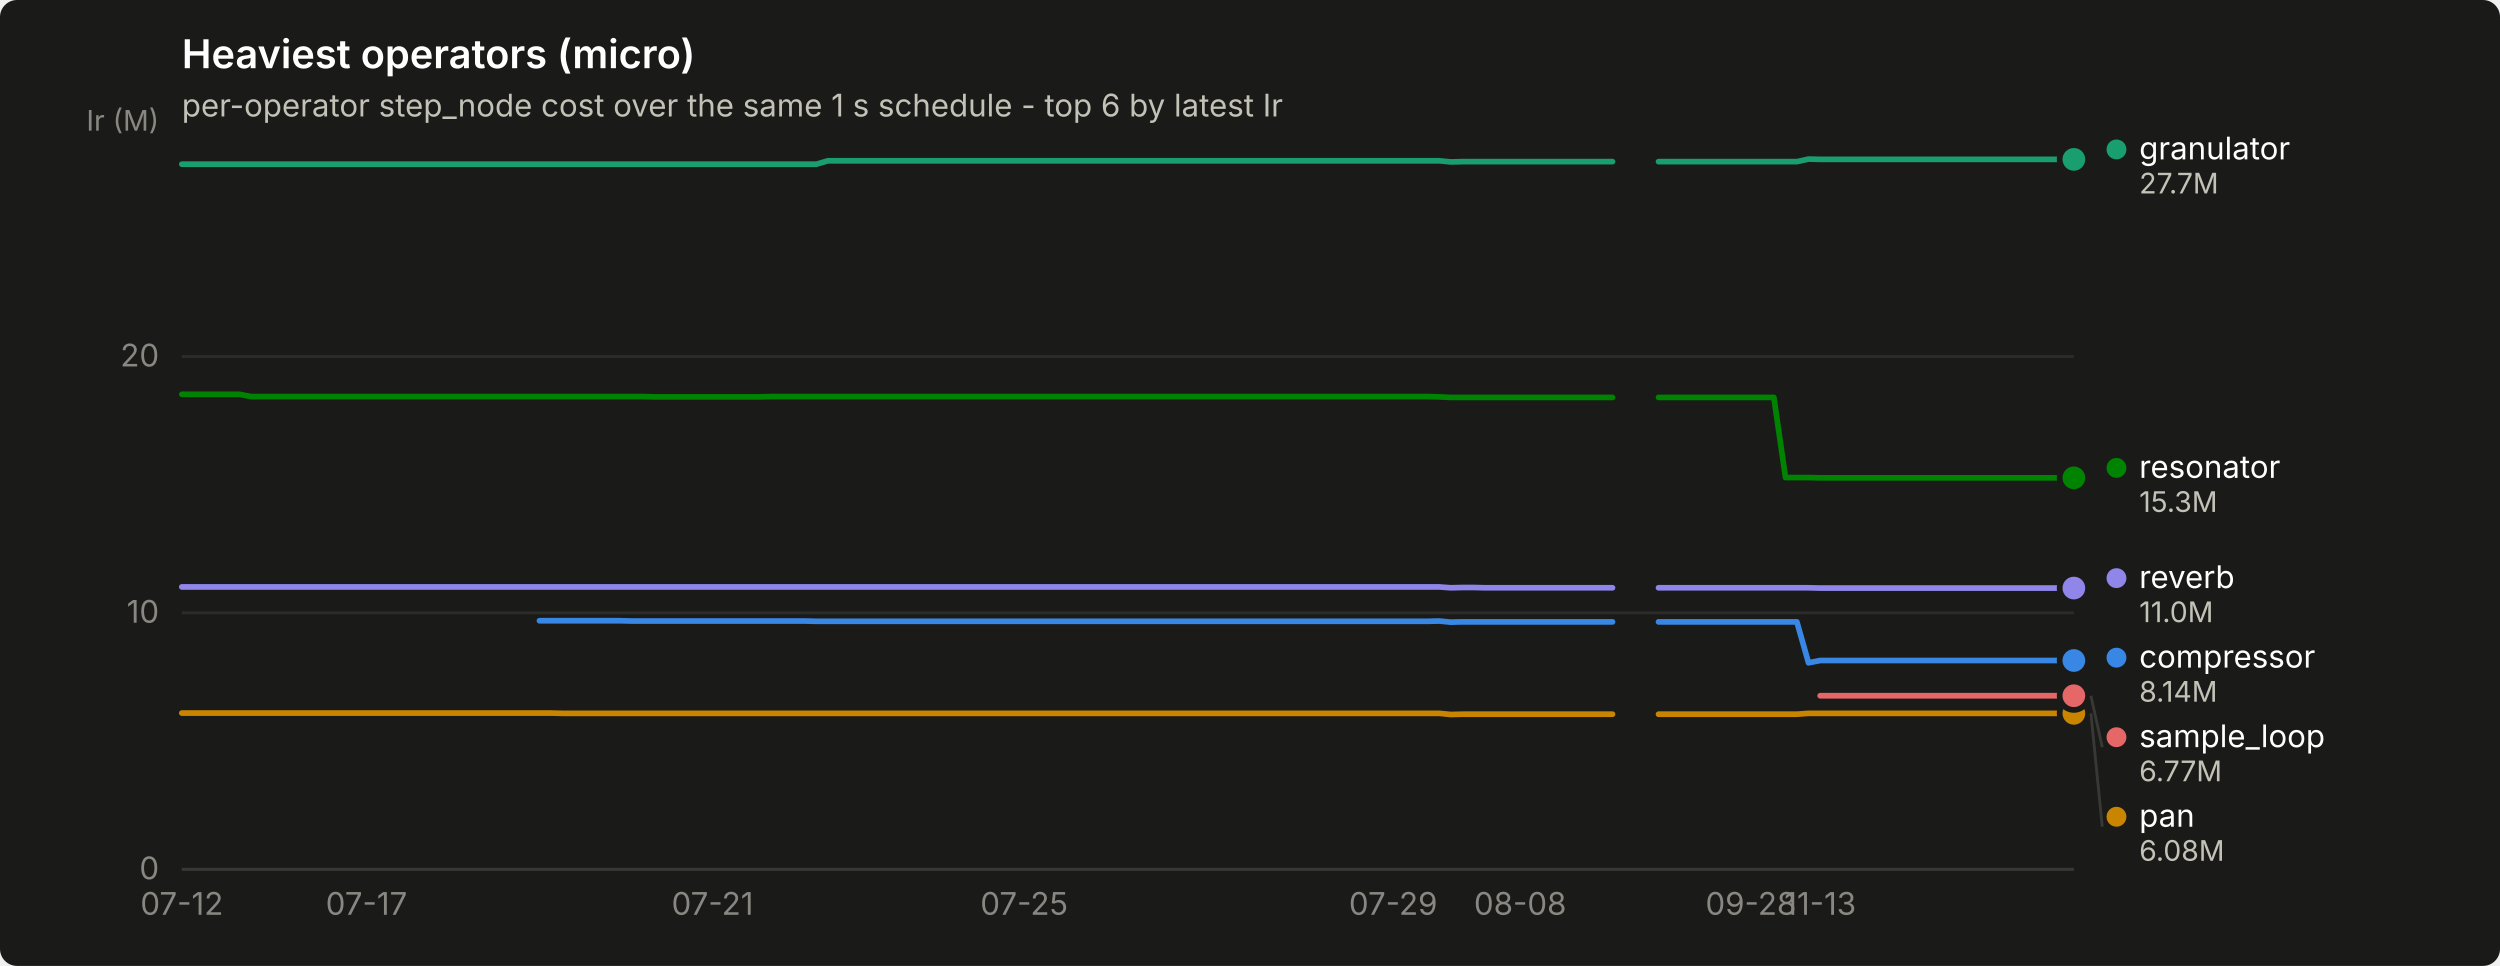
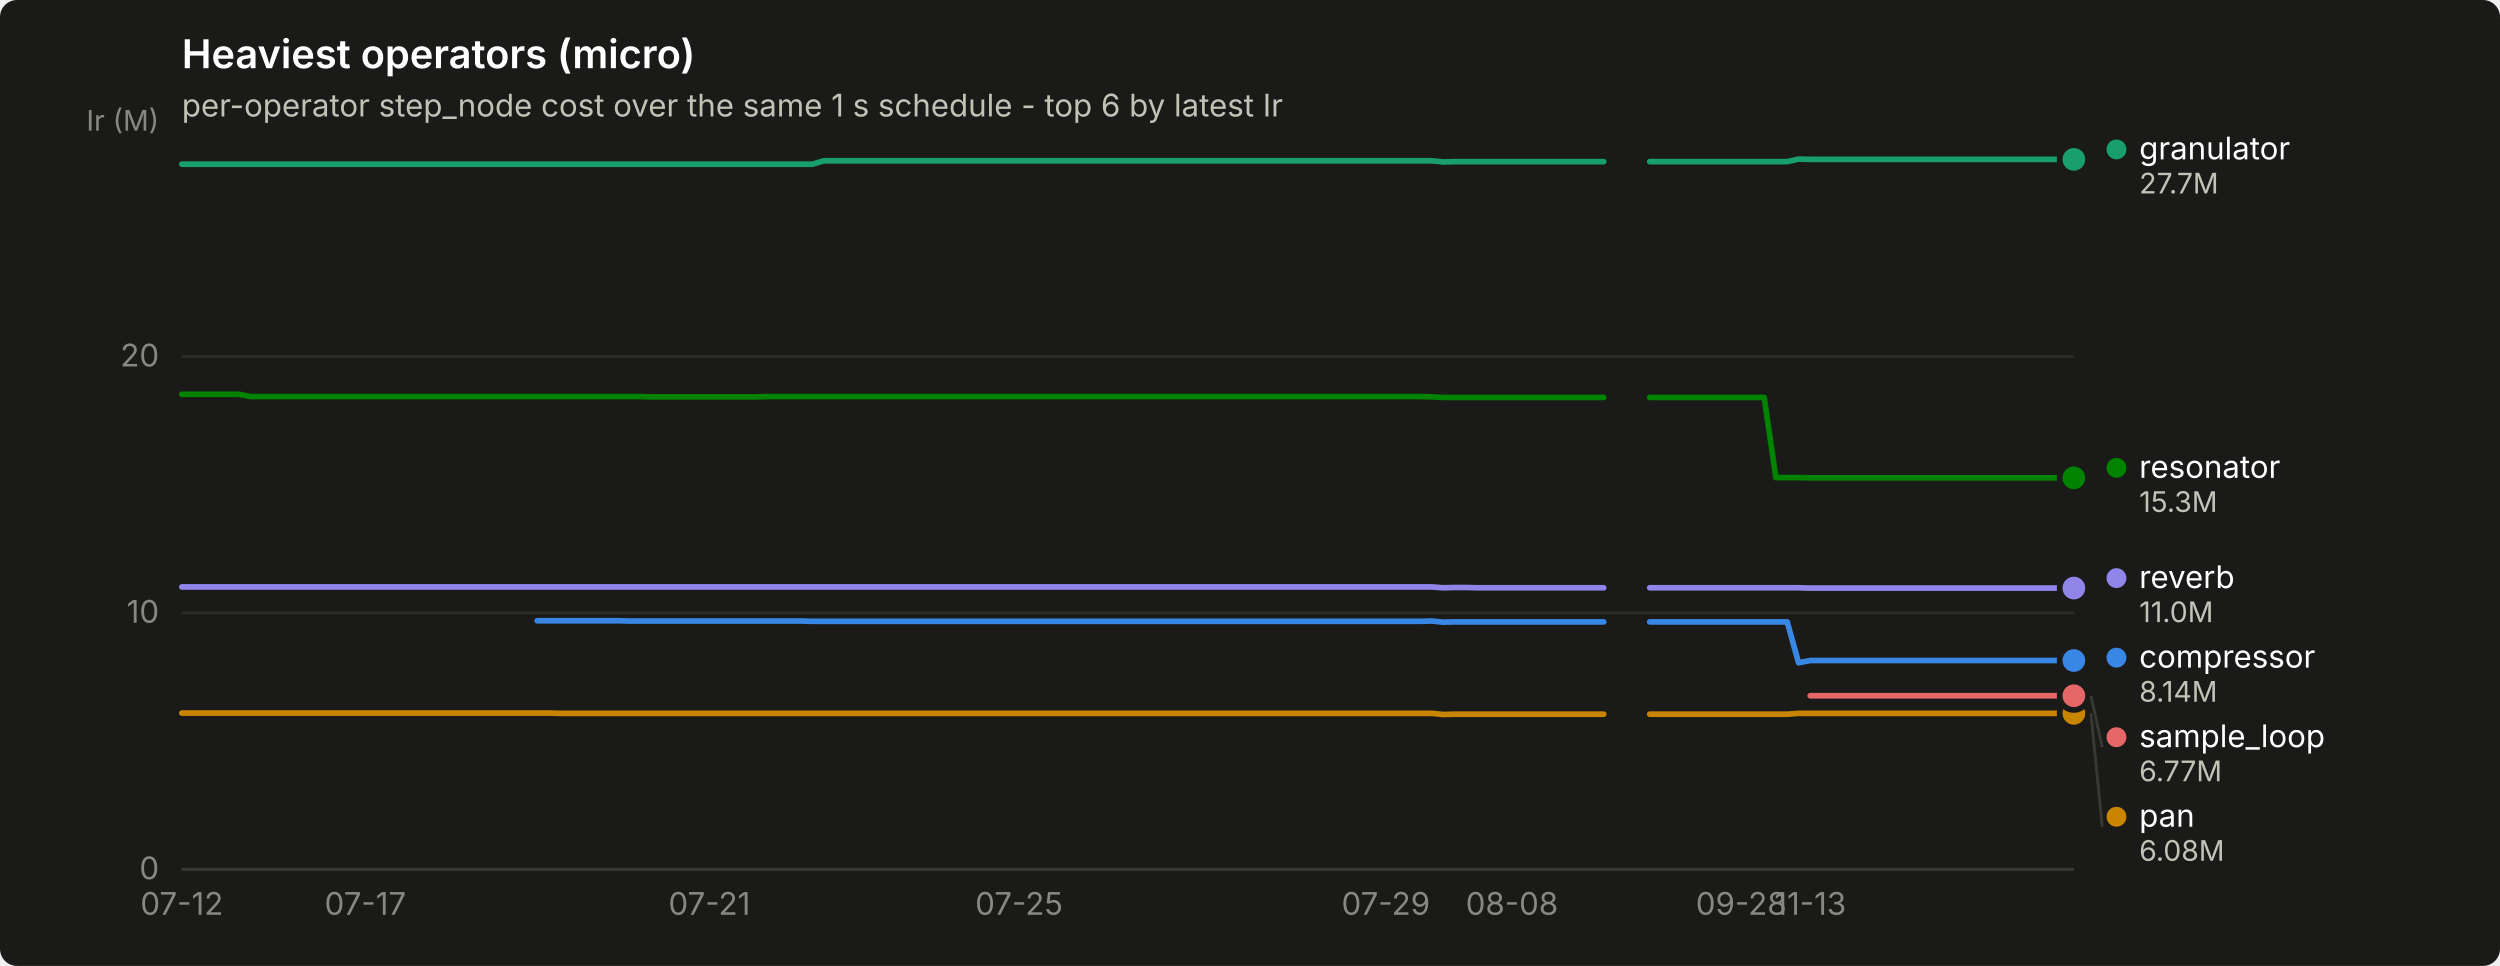
<svg xmlns="http://www.w3.org/2000/svg" width="880" height="340" viewBox="0 0 880 340" role="img" aria-label="Heaviest operators (micro)">
  <rect width="880" height="340" rx="6" fill="#1a1a19" />
  <text x="64" y="24" font-family="system-ui, -apple-system, &quot;Segoe UI&quot;, sans-serif" font-size="14" font-weight="600" fill="#ffffff">Heaviest operators (micro)</text>
  <text x="64" y="41" font-family="system-ui, -apple-system, &quot;Segoe UI&quot;, sans-serif" font-size="11" fill="#c3c2b7">per-operator step_node cost over the same 1 s schedule - top 6 by latest Ir</text>
  <line x1="64" y1="306.0" x2="730" y2="306.0" stroke="#2c2c2a" stroke-width="1" />
  <text x="56" y="309.5" text-anchor="end" font-family="system-ui, -apple-system, &quot;Segoe UI&quot;, sans-serif" font-size="11" style="font-variant-numeric: tabular-nums" fill="#898781">0</text>
  <line x1="64" y1="215.7" x2="730" y2="215.7" stroke="#2c2c2a" stroke-width="1" />
  <text x="56" y="219.2" text-anchor="end" font-family="system-ui, -apple-system, &quot;Segoe UI&quot;, sans-serif" font-size="11" style="font-variant-numeric: tabular-nums" fill="#898781">10</text>
  <line x1="64" y1="125.5" x2="730" y2="125.5" stroke="#2c2c2a" stroke-width="1" />
  <text x="56" y="129.0" text-anchor="end" font-family="system-ui, -apple-system, &quot;Segoe UI&quot;, sans-serif" font-size="11" style="font-variant-numeric: tabular-nums" fill="#898781">20</text>
  <text x="56" y="46" text-anchor="end" font-family="system-ui, -apple-system, &quot;Segoe UI&quot;, sans-serif" font-size="10" fill="#898781">Ir (M)</text>
  <line x1="64" y1="306" x2="730" y2="306" stroke="#383835" stroke-width="1" />
  <text x="64.0" y="322" text-anchor="middle" font-family="system-ui, -apple-system, &quot;Segoe UI&quot;, sans-serif" font-size="11" style="font-variant-numeric: tabular-nums" fill="#898781">07-12</text>
-   <text x="129.0" y="322" text-anchor="middle" font-family="system-ui, -apple-system, &quot;Segoe UI&quot;, sans-serif" font-size="11" style="font-variant-numeric: tabular-nums" fill="#898781">07-17</text>
-   <text x="250.8" y="322" text-anchor="middle" font-family="system-ui, -apple-system, &quot;Segoe UI&quot;, sans-serif" font-size="11" style="font-variant-numeric: tabular-nums" fill="#898781">07-21</text>
-   <text x="360.5" y="322" text-anchor="middle" font-family="system-ui, -apple-system, &quot;Segoe UI&quot;, sans-serif" font-size="11" style="font-variant-numeric: tabular-nums" fill="#898781">07-25</text>
-   <text x="490.4" y="322" text-anchor="middle" font-family="system-ui, -apple-system, &quot;Segoe UI&quot;, sans-serif" font-size="11" style="font-variant-numeric: tabular-nums" fill="#898781">07-29</text>
-   <text x="535.1" y="322" text-anchor="middle" font-family="system-ui, -apple-system, &quot;Segoe UI&quot;, sans-serif" font-size="11" style="font-variant-numeric: tabular-nums" fill="#898781">08-08</text>
-   <text x="616.3" y="322" text-anchor="middle" font-family="system-ui, -apple-system, &quot;Segoe UI&quot;, sans-serif" font-size="11" style="font-variant-numeric: tabular-nums" fill="#898781">09-28</text>
-   <text x="640.7" y="322" text-anchor="middle" font-family="system-ui, -apple-system, &quot;Segoe UI&quot;, sans-serif" font-size="11" style="font-variant-numeric: tabular-nums" fill="#898781">11-13</text>
-   <path d="M189.9,218.5 L194.0,218.5 L198.0,218.5 L202.1,218.5 L206.1,218.5 L210.2,218.5 L214.3,218.5 L218.3,218.5 L222.4,218.6 L226.4,218.6 L230.5,218.6 L234.6,218.6 L238.6,218.6 L242.7,218.6 L246.7,218.6 L250.8,218.6 L254.9,218.6 L258.9,218.6 L263.0,218.6 L267.0,218.6 L271.1,218.6 L275.2,218.6 L279.2,218.6 L283.3,218.6 L287.4,218.7 L291.4,218.7 L295.5,218.7 L299.5,218.7 L303.6,218.7 L307.7,218.7 L311.7,218.7 L315.8,218.7 L319.8,218.7 L323.9,218.7 L328.0,218.7 L332.0,218.7 L336.1,218.7 L340.1,218.7 L344.2,218.7 L348.3,218.7 L352.3,218.7 L356.4,218.7 L360.5,218.7 L364.5,218.7 L368.6,218.7 L372.6,218.7 L376.7,218.7 L380.8,218.7 L384.8,218.7 L388.9,218.7 L392.9,218.7 L397.0,218.7 L401.1,218.7 L405.1,218.7 L409.2,218.7 L413.2,218.7 L417.3,218.7 L421.4,218.7 L425.4,218.7 L429.5,218.7 L433.5,218.7 L437.6,218.7 L441.7,218.7 L445.7,218.7 L449.8,218.7 L453.9,218.7 L457.9,218.7 L462.0,218.7 L466.0,218.7 L470.1,218.7 L474.2,218.7 L478.2,218.7 L482.3,218.7 L486.3,218.7 L490.4,218.7 L494.5,218.7 L498.5,218.7 L502.6,218.7 L506.6,218.6 L510.7,219.0 L514.8,218.9 L518.8,218.9 L522.9,218.9 L527.0,218.9 L531.0,218.9 L535.1,218.9 L539.1,218.9 L543.2,218.9 L547.3,218.9 L551.3,218.9 L555.4,218.9 L559.4,218.9 L563.5,218.9 L567.6,218.9" fill="none" stroke="#3987e5" stroke-width="2" stroke-linejoin="round" stroke-linecap="round" />
-   <path d="M583.8,218.9 L587.9,218.9 L591.9,218.9 L596.0,218.9 L600.0,218.9 L604.1,218.9 L608.2,218.9 L612.2,218.9 L616.3,218.9 L620.4,218.9 L624.4,218.9 L628.5,218.9 L632.5,218.9 L636.6,233.3 L640.7,232.5 L644.7,232.5 L648.8,232.5 L652.8,232.5 L656.9,232.5 L661.0,232.5 L665.0,232.5 L669.1,232.5 L673.1,232.5 L677.2,232.5 L681.3,232.5 L685.3,232.5 L689.4,232.5 L693.5,232.5 L697.5,232.5 L701.6,232.5 L705.6,232.5 L709.7,232.5 L713.8,232.5 L717.8,232.5 L721.9,232.5 L725.9,232.5 L730.0,232.5" fill="none" stroke="#3987e5" stroke-width="2" stroke-linejoin="round" stroke-linecap="round" />
+   <text x="128.6" y="322" text-anchor="middle" font-family="system-ui, -apple-system, &quot;Segoe UI&quot;, sans-serif" font-size="11" style="font-variant-numeric: tabular-nums" fill="#898781">07-17</text>
+   <text x="249.7" y="322" text-anchor="middle" font-family="system-ui, -apple-system, &quot;Segoe UI&quot;, sans-serif" font-size="11" style="font-variant-numeric: tabular-nums" fill="#898781">07-21</text>
+   <text x="358.7" y="322" text-anchor="middle" font-family="system-ui, -apple-system, &quot;Segoe UI&quot;, sans-serif" font-size="11" style="font-variant-numeric: tabular-nums" fill="#898781">07-25</text>
+   <text x="487.8" y="322" text-anchor="middle" font-family="system-ui, -apple-system, &quot;Segoe UI&quot;, sans-serif" font-size="11" style="font-variant-numeric: tabular-nums" fill="#898781">07-29</text>
+   <text x="532.2" y="322" text-anchor="middle" font-family="system-ui, -apple-system, &quot;Segoe UI&quot;, sans-serif" font-size="11" style="font-variant-numeric: tabular-nums" fill="#898781">08-08</text>
+   <text x="612.9" y="322" text-anchor="middle" font-family="system-ui, -apple-system, &quot;Segoe UI&quot;, sans-serif" font-size="11" style="font-variant-numeric: tabular-nums" fill="#898781">09-28</text>
+   <text x="637.2" y="322" text-anchor="middle" font-family="system-ui, -apple-system, &quot;Segoe UI&quot;, sans-serif" font-size="11" style="font-variant-numeric: tabular-nums" fill="#898781">11-13</text>
+   <path d="M189.1,218.5 L193.2,218.5 L197.2,218.5 L201.2,218.5 L205.3,218.5 L209.3,218.5 L213.3,218.5 L217.4,218.5 L221.4,218.6 L225.5,218.6 L229.5,218.6 L233.5,218.6 L237.6,218.6 L241.6,218.6 L245.6,218.6 L249.7,218.6 L253.7,218.6 L257.7,218.6 L261.8,218.6 L265.8,218.6 L269.9,218.6 L273.9,218.6 L277.9,218.6 L282.0,218.6 L286.0,218.7 L290.0,218.7 L294.1,218.7 L298.1,218.7 L302.1,218.7 L306.2,218.7 L310.2,218.7 L314.3,218.7 L318.3,218.7 L322.3,218.7 L326.4,218.7 L330.4,218.7 L334.4,218.7 L338.5,218.7 L342.5,218.7 L346.5,218.7 L350.6,218.7 L354.6,218.7 L358.7,218.7 L362.7,218.7 L366.7,218.7 L370.8,218.7 L374.8,218.7 L378.8,218.7 L382.9,218.7 L386.9,218.7 L390.9,218.7 L395.0,218.7 L399.0,218.7 L403.1,218.7 L407.1,218.7 L411.1,218.7 L415.2,218.7 L419.2,218.7 L423.2,218.7 L427.3,218.7 L431.3,218.7 L435.3,218.7 L439.4,218.7 L443.4,218.7 L447.5,218.7 L451.5,218.7 L455.5,218.7 L459.6,218.7 L463.6,218.7 L467.6,218.7 L471.7,218.7 L475.7,218.7 L479.7,218.7 L483.8,218.7 L487.8,218.7 L491.9,218.7 L495.9,218.7 L499.9,218.7 L504.0,218.6 L508.0,219.0 L512.0,218.9 L516.1,218.9 L520.1,218.9 L524.1,218.9 L528.2,218.9 L532.2,218.9 L536.3,218.9 L540.3,218.9 L544.3,218.9 L548.4,218.9 L552.4,218.9 L556.4,218.9 L560.5,218.9 L564.5,218.9" fill="none" stroke="#3987e5" stroke-width="2" stroke-linejoin="round" stroke-linecap="round" />
+   <path d="M580.7,218.9 L584.7,218.9 L588.7,218.9 L592.8,218.9 L596.8,218.9 L600.8,218.9 L604.9,218.9 L608.9,218.9 L612.9,218.9 L617.0,218.9 L621.0,218.9 L625.1,218.9 L629.1,218.9 L633.1,233.3 L637.2,232.5 L641.2,232.5 L645.2,232.5 L649.3,232.5 L653.3,232.5 L657.3,232.5 L661.4,232.5 L665.4,232.5 L669.5,232.5 L673.5,232.5 L677.5,232.5 L681.6,232.5 L685.6,232.5 L689.6,232.5 L693.7,232.5 L697.7,232.5 L701.7,232.5 L705.8,232.5 L709.8,232.5 L713.9,232.5 L717.9,232.5 L721.9,232.5 L726.0,232.5 L730.0,232.5" fill="none" stroke="#3987e5" stroke-width="2" stroke-linejoin="round" stroke-linecap="round" />
  <circle cx="730.0" cy="232.5" r="6" fill="#1a1a19" />
  <circle cx="730.0" cy="232.5" r="4" fill="#3987e5" />
-   <path d="M64.0,57.8 L68.1,57.8 L72.1,57.8 L76.2,57.8 L80.2,57.8 L84.3,57.8 L88.4,57.8 L92.4,57.8 L96.5,57.8 L100.5,57.8 L104.6,57.8 L108.7,57.8 L112.7,57.8 L116.8,57.8 L120.9,57.8 L124.9,57.8 L129.0,57.8 L133.0,57.8 L137.1,57.8 L141.2,57.8 L145.2,57.8 L149.3,57.8 L153.3,57.8 L157.4,57.8 L161.5,57.8 L165.5,57.8 L169.6,57.8 L173.6,57.8 L177.7,57.8 L181.8,57.8 L185.8,57.8 L189.9,57.8 L194.0,57.8 L198.0,57.8 L202.1,57.8 L206.1,57.8 L210.2,57.8 L214.3,57.8 L218.3,57.8 L222.4,57.8 L226.4,57.8 L230.5,57.8 L234.6,57.8 L238.6,57.8 L242.7,57.8 L246.7,57.8 L250.8,57.8 L254.9,57.8 L258.9,57.8 L263.0,57.8 L267.0,57.8 L271.1,57.8 L275.2,57.8 L279.2,57.8 L283.3,57.8 L287.4,57.8 L291.4,56.6 L295.5,56.6 L299.5,56.6 L303.6,56.6 L307.7,56.6 L311.7,56.6 L315.8,56.6 L319.8,56.6 L323.9,56.6 L328.0,56.6 L332.0,56.6 L336.1,56.6 L340.1,56.6 L344.2,56.6 L348.3,56.6 L352.3,56.6 L356.4,56.6 L360.5,56.6 L364.5,56.6 L368.6,56.6 L372.6,56.6 L376.7,56.6 L380.8,56.6 L384.8,56.6 L388.9,56.6 L392.9,56.6 L397.0,56.6 L401.1,56.6 L405.1,56.6 L409.2,56.6 L413.2,56.6 L417.3,56.6 L421.4,56.6 L425.4,56.6 L429.5,56.6 L433.5,56.6 L437.6,56.6 L441.7,56.6 L445.7,56.6 L449.8,56.6 L453.9,56.6 L457.9,56.6 L462.0,56.6 L466.0,56.6 L470.1,56.6 L474.2,56.6 L478.2,56.6 L482.3,56.6 L486.3,56.6 L490.4,56.6 L494.5,56.6 L498.5,56.6 L502.6,56.6 L506.6,56.6 L510.7,57.0 L514.8,56.9 L518.8,56.9 L522.9,56.9 L527.0,56.9 L531.0,56.9 L535.1,56.9 L539.1,56.9 L543.2,56.9 L547.3,56.9 L551.3,56.9 L555.4,56.9 L559.4,56.9 L563.5,56.9 L567.6,56.9" fill="none" stroke="#199e70" stroke-width="2" stroke-linejoin="round" stroke-linecap="round" />
-   <path d="M583.8,56.9 L587.9,56.9 L591.9,56.9 L596.0,56.9 L600.0,56.9 L604.1,56.9 L608.2,56.9 L612.2,56.9 L616.3,56.9 L620.4,56.9 L624.4,56.9 L628.5,56.9 L632.5,56.9 L636.6,56.0 L640.7,56.1 L644.7,56.1 L648.8,56.1 L652.8,56.1 L656.9,56.1 L661.0,56.1 L665.0,56.1 L669.1,56.1 L673.1,56.1 L677.2,56.1 L681.3,56.1 L685.3,56.1 L689.4,56.1 L693.5,56.1 L697.5,56.1 L701.6,56.1 L705.6,56.1 L709.7,56.1 L713.8,56.1 L717.8,56.1 L721.9,56.1 L725.9,56.1 L730.0,56.1" fill="none" stroke="#199e70" stroke-width="2" stroke-linejoin="round" stroke-linecap="round" />
+   <path d="M64.0,57.8 L68.0,57.8 L72.1,57.8 L76.1,57.8 L80.1,57.8 L84.2,57.8 L88.2,57.8 L92.3,57.8 L96.3,57.8 L100.3,57.8 L104.4,57.8 L108.4,57.8 L112.4,57.8 L116.5,57.8 L120.5,57.8 L124.5,57.8 L128.6,57.8 L132.6,57.8 L136.7,57.8 L140.7,57.8 L144.7,57.8 L148.8,57.8 L152.8,57.8 L156.8,57.8 L160.9,57.8 L164.9,57.8 L168.9,57.8 L173.0,57.8 L177.0,57.8 L181.1,57.8 L185.1,57.8 L189.1,57.8 L193.2,57.8 L197.2,57.8 L201.2,57.8 L205.3,57.8 L209.3,57.8 L213.3,57.8 L217.4,57.8 L221.4,57.8 L225.5,57.8 L229.5,57.8 L233.5,57.8 L237.6,57.8 L241.6,57.8 L245.6,57.8 L249.7,57.8 L253.7,57.8 L257.7,57.8 L261.8,57.8 L265.8,57.8 L269.9,57.8 L273.9,57.8 L277.9,57.8 L282.0,57.8 L286.0,57.8 L290.0,56.6 L294.1,56.6 L298.1,56.6 L302.1,56.6 L306.2,56.6 L310.2,56.6 L314.3,56.6 L318.3,56.6 L322.3,56.6 L326.4,56.6 L330.4,56.6 L334.4,56.6 L338.5,56.6 L342.5,56.6 L346.5,56.6 L350.6,56.6 L354.6,56.6 L358.7,56.6 L362.7,56.6 L366.7,56.6 L370.8,56.6 L374.8,56.6 L378.8,56.6 L382.9,56.6 L386.9,56.6 L390.9,56.6 L395.0,56.6 L399.0,56.6 L403.1,56.6 L407.1,56.6 L411.1,56.6 L415.2,56.6 L419.2,56.6 L423.2,56.6 L427.3,56.6 L431.3,56.6 L435.3,56.6 L439.4,56.6 L443.4,56.6 L447.5,56.6 L451.5,56.6 L455.5,56.6 L459.6,56.6 L463.6,56.6 L467.6,56.6 L471.7,56.6 L475.7,56.6 L479.7,56.6 L483.8,56.6 L487.8,56.6 L491.9,56.6 L495.9,56.6 L499.9,56.6 L504.0,56.6 L508.0,57.0 L512.0,56.9 L516.1,56.9 L520.1,56.9 L524.1,56.9 L528.2,56.9 L532.2,56.9 L536.3,56.9 L540.3,56.9 L544.3,56.9 L548.4,56.9 L552.4,56.9 L556.4,56.9 L560.5,56.9 L564.5,56.9" fill="none" stroke="#199e70" stroke-width="2" stroke-linejoin="round" stroke-linecap="round" />
+   <path d="M580.7,56.9 L584.7,56.9 L588.7,56.9 L592.8,56.9 L596.8,56.9 L600.8,56.9 L604.9,56.9 L608.9,56.9 L612.9,56.9 L617.0,56.9 L621.0,56.9 L625.1,56.9 L629.1,56.9 L633.1,56.0 L637.2,56.1 L641.2,56.1 L645.2,56.1 L649.3,56.1 L653.3,56.1 L657.3,56.1 L661.4,56.1 L665.4,56.1 L669.5,56.1 L673.5,56.1 L677.5,56.1 L681.6,56.1 L685.6,56.1 L689.6,56.1 L693.7,56.1 L697.7,56.1 L701.7,56.1 L705.8,56.1 L709.8,56.1 L713.9,56.1 L717.9,56.1 L721.9,56.1 L726.0,56.1 L730.0,56.1" fill="none" stroke="#199e70" stroke-width="2" stroke-linejoin="round" stroke-linecap="round" />
  <circle cx="730.0" cy="56.1" r="6" fill="#1a1a19" />
  <circle cx="730.0" cy="56.1" r="4" fill="#199e70" />
-   <path d="M64.0,251.0 L68.1,251.0 L72.1,251.0 L76.2,251.0 L80.2,251.0 L84.3,251.0 L88.4,251.0 L92.4,251.0 L96.5,251.0 L100.5,251.0 L104.6,251.0 L108.7,251.0 L112.7,251.0 L116.8,251.0 L120.9,251.0 L124.9,251.0 L129.0,251.0 L133.0,251.0 L137.1,251.0 L141.2,251.0 L145.2,251.0 L149.3,251.0 L153.3,251.0 L157.4,251.0 L161.5,251.0 L165.5,251.0 L169.6,251.0 L173.6,251.0 L177.7,251.0 L181.8,251.0 L185.8,251.0 L189.9,251.0 L194.0,251.0 L198.0,251.1 L202.1,251.1 L206.1,251.1 L210.2,251.1 L214.3,251.1 L218.3,251.1 L222.4,251.1 L226.4,251.1 L230.5,251.1 L234.6,251.1 L238.6,251.1 L242.7,251.1 L246.7,251.1 L250.8,251.1 L254.9,251.1 L258.9,251.1 L263.0,251.1 L267.0,251.1 L271.1,251.1 L275.2,251.1 L279.2,251.1 L283.3,251.1 L287.4,251.1 L291.4,251.1 L295.5,251.1 L299.5,251.1 L303.6,251.1 L307.7,251.1 L311.7,251.1 L315.8,251.1 L319.8,251.1 L323.9,251.1 L328.0,251.1 L332.0,251.1 L336.1,251.1 L340.1,251.1 L344.2,251.1 L348.3,251.1 L352.3,251.1 L356.4,251.1 L360.5,251.1 L364.5,251.1 L368.6,251.1 L372.6,251.1 L376.7,251.1 L380.8,251.1 L384.8,251.1 L388.9,251.1 L392.9,251.1 L397.0,251.1 L401.1,251.1 L405.1,251.1 L409.2,251.1 L413.2,251.1 L417.3,251.1 L421.4,251.1 L425.4,251.1 L429.5,251.1 L433.5,251.1 L437.6,251.1 L441.7,251.1 L445.7,251.1 L449.8,251.1 L453.9,251.1 L457.9,251.1 L462.0,251.1 L466.0,251.1 L470.1,251.1 L474.2,251.1 L478.2,251.1 L482.3,251.1 L486.3,251.1 L490.4,251.1 L494.5,251.1 L498.5,251.1 L502.6,251.1 L506.6,251.1 L510.7,251.5 L514.8,251.4 L518.8,251.4 L522.9,251.4 L527.0,251.4 L531.0,251.4 L535.1,251.4 L539.1,251.4 L543.2,251.4 L547.3,251.4 L551.3,251.4 L555.4,251.4 L559.4,251.4 L563.5,251.4 L567.6,251.4" fill="none" stroke="#c98500" stroke-width="2" stroke-linejoin="round" stroke-linecap="round" />
-   <path d="M583.8,251.4 L587.9,251.4 L591.9,251.4 L596.0,251.4 L600.0,251.4 L604.1,251.4 L608.2,251.4 L612.2,251.4 L616.3,251.4 L620.4,251.4 L624.4,251.4 L628.5,251.4 L632.5,251.4 L636.6,251.1 L640.7,251.1 L644.7,251.1 L648.8,251.1 L652.8,251.1 L656.9,251.1 L661.0,251.1 L665.0,251.1 L669.1,251.1 L673.1,251.1 L677.2,251.1 L681.3,251.1 L685.3,251.1 L689.4,251.1 L693.5,251.1 L697.5,251.1 L701.6,251.1 L705.6,251.1 L709.7,251.1 L713.8,251.1 L717.8,251.1 L721.9,251.1 L725.9,251.1 L730.0,251.1" fill="none" stroke="#c98500" stroke-width="2" stroke-linejoin="round" stroke-linecap="round" />
+   <path d="M64.0,251.0 L68.0,251.0 L72.1,251.0 L76.1,251.0 L80.1,251.0 L84.2,251.0 L88.2,251.0 L92.3,251.0 L96.3,251.0 L100.3,251.0 L104.4,251.0 L108.4,251.0 L112.4,251.0 L116.5,251.0 L120.5,251.0 L124.5,251.0 L128.6,251.0 L132.6,251.0 L136.7,251.0 L140.7,251.0 L144.7,251.0 L148.8,251.0 L152.8,251.0 L156.8,251.0 L160.9,251.0 L164.9,251.0 L168.9,251.0 L173.0,251.0 L177.0,251.0 L181.1,251.0 L185.1,251.0 L189.1,251.0 L193.2,251.0 L197.2,251.1 L201.2,251.1 L205.3,251.1 L209.3,251.1 L213.3,251.1 L217.4,251.1 L221.4,251.1 L225.5,251.1 L229.5,251.1 L233.5,251.1 L237.6,251.1 L241.6,251.1 L245.6,251.1 L249.7,251.1 L253.7,251.1 L257.7,251.1 L261.8,251.1 L265.8,251.1 L269.9,251.1 L273.9,251.1 L277.9,251.1 L282.0,251.1 L286.0,251.1 L290.0,251.1 L294.1,251.1 L298.1,251.1 L302.1,251.1 L306.2,251.1 L310.2,251.1 L314.3,251.1 L318.3,251.1 L322.3,251.1 L326.4,251.1 L330.4,251.1 L334.4,251.1 L338.5,251.1 L342.5,251.1 L346.5,251.1 L350.6,251.1 L354.6,251.1 L358.7,251.1 L362.7,251.1 L366.7,251.1 L370.8,251.1 L374.8,251.1 L378.8,251.1 L382.9,251.1 L386.9,251.1 L390.9,251.1 L395.0,251.1 L399.0,251.1 L403.1,251.1 L407.1,251.1 L411.1,251.1 L415.2,251.1 L419.2,251.1 L423.2,251.1 L427.3,251.1 L431.3,251.1 L435.3,251.1 L439.4,251.1 L443.4,251.1 L447.5,251.1 L451.5,251.1 L455.5,251.1 L459.6,251.1 L463.6,251.1 L467.6,251.1 L471.7,251.1 L475.7,251.1 L479.7,251.1 L483.8,251.1 L487.8,251.1 L491.9,251.1 L495.9,251.1 L499.9,251.1 L504.0,251.1 L508.0,251.5 L512.0,251.4 L516.1,251.4 L520.1,251.4 L524.1,251.4 L528.2,251.4 L532.2,251.4 L536.3,251.4 L540.3,251.4 L544.3,251.4 L548.4,251.4 L552.4,251.4 L556.4,251.4 L560.5,251.4 L564.5,251.4" fill="none" stroke="#c98500" stroke-width="2" stroke-linejoin="round" stroke-linecap="round" />
+   <path d="M580.7,251.4 L584.7,251.4 L588.7,251.4 L592.8,251.4 L596.8,251.4 L600.8,251.4 L604.9,251.4 L608.9,251.4 L612.9,251.4 L617.0,251.4 L621.0,251.4 L625.1,251.4 L629.1,251.4 L633.1,251.1 L637.2,251.1 L641.2,251.1 L645.2,251.1 L649.3,251.1 L653.3,251.1 L657.3,251.1 L661.4,251.1 L665.4,251.1 L669.5,251.1 L673.5,251.1 L677.5,251.1 L681.6,251.1 L685.6,251.1 L689.6,251.1 L693.7,251.1 L697.7,251.1 L701.7,251.1 L705.8,251.1 L709.8,251.1 L713.9,251.1 L717.9,251.1 L721.9,251.1 L726.0,251.1 L730.0,251.1" fill="none" stroke="#c98500" stroke-width="2" stroke-linejoin="round" stroke-linecap="round" />
  <circle cx="730.0" cy="251.1" r="6" fill="#1a1a19" />
  <circle cx="730.0" cy="251.1" r="4" fill="#c98500" />
-   <path d="M64.0,138.8 L68.1,138.8 L72.1,138.8 L76.2,138.8 L80.2,138.8 L84.3,138.8 L88.4,139.6 L92.4,139.6 L96.5,139.6 L100.5,139.6 L104.6,139.6 L108.7,139.6 L112.7,139.6 L116.8,139.6 L120.9,139.6 L124.9,139.6 L129.0,139.6 L133.0,139.6 L137.1,139.6 L141.2,139.6 L145.2,139.6 L149.3,139.6 L153.3,139.6 L157.4,139.6 L161.5,139.6 L165.5,139.6 L169.6,139.6 L173.6,139.6 L177.7,139.6 L181.8,139.6 L185.8,139.6 L189.9,139.6 L194.0,139.6 L198.0,139.6 L202.1,139.6 L206.1,139.6 L210.2,139.6 L214.3,139.6 L218.3,139.6 L222.4,139.6 L226.4,139.6 L230.5,139.7 L234.6,139.7 L238.6,139.7 L242.7,139.7 L246.7,139.7 L250.8,139.7 L254.9,139.7 L258.9,139.7 L263.0,139.7 L267.0,139.7 L271.1,139.6 L275.2,139.6 L279.2,139.6 L283.3,139.6 L287.4,139.6 L291.4,139.6 L295.5,139.6 L299.5,139.6 L303.6,139.6 L307.7,139.6 L311.7,139.6 L315.8,139.6 L319.8,139.6 L323.9,139.6 L328.0,139.6 L332.0,139.6 L336.1,139.6 L340.1,139.6 L344.2,139.6 L348.3,139.6 L352.3,139.6 L356.4,139.6 L360.5,139.6 L364.5,139.6 L368.6,139.6 L372.6,139.6 L376.7,139.6 L380.8,139.6 L384.8,139.6 L388.9,139.6 L392.9,139.6 L397.0,139.6 L401.1,139.6 L405.1,139.6 L409.2,139.6 L413.2,139.6 L417.3,139.6 L421.4,139.6 L425.4,139.6 L429.5,139.6 L433.5,139.6 L437.6,139.6 L441.7,139.6 L445.7,139.6 L449.8,139.6 L453.9,139.6 L457.9,139.6 L462.0,139.6 L466.0,139.6 L470.1,139.6 L474.2,139.6 L478.2,139.6 L482.3,139.6 L486.3,139.6 L490.4,139.6 L494.5,139.6 L498.5,139.6 L502.6,139.6 L506.6,139.7 L510.7,139.9 L514.8,139.9 L518.8,139.9 L522.9,139.9 L527.0,139.9 L531.0,139.9 L535.1,139.9 L539.1,139.9 L543.2,139.9 L547.3,139.9 L551.3,139.9 L555.4,139.9 L559.4,139.9 L563.5,139.9 L567.6,139.9" fill="none" stroke="#008300" stroke-width="2" stroke-linejoin="round" stroke-linecap="round" />
-   <path d="M583.8,139.9 L587.9,139.9 L591.9,139.9 L596.0,139.9 L600.0,139.9 L604.1,139.9 L608.2,139.9 L612.2,139.9 L616.3,139.9 L620.4,139.9 L624.4,139.9 L628.5,168.1 L632.5,168.1 L636.6,168.1 L640.7,168.2 L644.7,168.2 L648.8,168.2 L652.8,168.2 L656.9,168.2 L661.0,168.2 L665.0,168.2 L669.1,168.2 L673.1,168.2 L677.2,168.2 L681.3,168.2 L685.3,168.2 L689.4,168.2 L693.5,168.2 L697.5,168.2 L701.6,168.2 L705.6,168.2 L709.7,168.2 L713.8,168.2 L717.8,168.2 L721.9,168.2 L725.9,168.2 L730.0,168.2" fill="none" stroke="#008300" stroke-width="2" stroke-linejoin="round" stroke-linecap="round" />
+   <path d="M64.0,138.8 L68.0,138.8 L72.1,138.8 L76.1,138.8 L80.1,138.8 L84.2,138.8 L88.2,139.6 L92.3,139.6 L96.3,139.6 L100.3,139.6 L104.4,139.6 L108.4,139.6 L112.4,139.6 L116.5,139.6 L120.5,139.6 L124.5,139.6 L128.6,139.6 L132.6,139.6 L136.7,139.6 L140.7,139.6 L144.7,139.6 L148.8,139.6 L152.8,139.6 L156.8,139.6 L160.9,139.6 L164.9,139.6 L168.9,139.6 L173.0,139.6 L177.0,139.6 L181.1,139.6 L185.1,139.6 L189.1,139.6 L193.2,139.6 L197.2,139.6 L201.2,139.6 L205.3,139.6 L209.3,139.6 L213.3,139.6 L217.4,139.6 L221.4,139.6 L225.5,139.6 L229.5,139.7 L233.5,139.7 L237.6,139.7 L241.6,139.7 L245.6,139.7 L249.7,139.7 L253.7,139.7 L257.7,139.7 L261.8,139.7 L265.8,139.7 L269.9,139.6 L273.9,139.6 L277.9,139.6 L282.0,139.6 L286.0,139.6 L290.0,139.6 L294.1,139.6 L298.1,139.6 L302.1,139.6 L306.2,139.6 L310.2,139.6 L314.3,139.6 L318.3,139.6 L322.3,139.6 L326.4,139.6 L330.4,139.6 L334.4,139.6 L338.5,139.6 L342.5,139.6 L346.5,139.6 L350.6,139.6 L354.6,139.6 L358.7,139.6 L362.7,139.6 L366.7,139.6 L370.8,139.6 L374.8,139.6 L378.8,139.6 L382.9,139.6 L386.9,139.6 L390.9,139.6 L395.0,139.6 L399.0,139.6 L403.1,139.6 L407.1,139.6 L411.1,139.6 L415.2,139.6 L419.2,139.6 L423.2,139.6 L427.3,139.6 L431.3,139.6 L435.3,139.6 L439.4,139.6 L443.4,139.6 L447.5,139.6 L451.5,139.6 L455.5,139.6 L459.6,139.6 L463.6,139.6 L467.6,139.6 L471.7,139.6 L475.7,139.6 L479.7,139.6 L483.8,139.6 L487.8,139.6 L491.9,139.6 L495.9,139.6 L499.9,139.6 L504.0,139.7 L508.0,139.9 L512.0,139.9 L516.1,139.9 L520.1,139.9 L524.1,139.9 L528.2,139.9 L532.2,139.9 L536.3,139.9 L540.3,139.9 L544.3,139.9 L548.4,139.9 L552.4,139.9 L556.4,139.9 L560.5,139.9 L564.5,139.9" fill="none" stroke="#008300" stroke-width="2" stroke-linejoin="round" stroke-linecap="round" />
+   <path d="M580.7,139.9 L584.7,139.9 L588.7,139.9 L592.8,139.9 L596.8,139.9 L600.8,139.9 L604.9,139.9 L608.9,139.9 L612.9,139.9 L617.0,139.9 L621.0,139.9 L625.1,168.1 L629.1,168.1 L633.1,168.1 L637.2,168.2 L641.2,168.2 L645.2,168.2 L649.3,168.2 L653.3,168.2 L657.3,168.2 L661.4,168.2 L665.4,168.2 L669.5,168.2 L673.5,168.2 L677.5,168.2 L681.6,168.2 L685.6,168.2 L689.6,168.2 L693.7,168.2 L697.7,168.2 L701.7,168.2 L705.8,168.2 L709.8,168.2 L713.9,168.2 L717.9,168.2 L721.9,168.2 L726.0,168.2 L730.0,168.2" fill="none" stroke="#008300" stroke-width="2" stroke-linejoin="round" stroke-linecap="round" />
  <circle cx="730.0" cy="168.2" r="6" fill="#1a1a19" />
  <circle cx="730.0" cy="168.2" r="4" fill="#008300" />
-   <path d="M64.0,206.6 L68.1,206.6 L72.1,206.6 L76.2,206.6 L80.2,206.6 L84.3,206.6 L88.4,206.6 L92.4,206.6 L96.5,206.6 L100.5,206.6 L104.6,206.6 L108.7,206.6 L112.7,206.6 L116.8,206.6 L120.9,206.6 L124.9,206.6 L129.0,206.6 L133.0,206.6 L137.1,206.6 L141.2,206.6 L145.2,206.6 L149.3,206.6 L153.3,206.6 L157.4,206.6 L161.5,206.6 L165.5,206.6 L169.6,206.6 L173.6,206.6 L177.7,206.6 L181.8,206.6 L185.8,206.6 L189.9,206.6 L194.0,206.6 L198.0,206.6 L202.1,206.6 L206.1,206.6 L210.2,206.6 L214.3,206.6 L218.3,206.6 L222.4,206.6 L226.4,206.6 L230.5,206.6 L234.6,206.6 L238.6,206.6 L242.7,206.6 L246.7,206.6 L250.8,206.6 L254.9,206.6 L258.9,206.6 L263.0,206.6 L267.0,206.6 L271.1,206.6 L275.2,206.6 L279.2,206.6 L283.3,206.6 L287.4,206.6 L291.4,206.6 L295.5,206.6 L299.5,206.6 L303.6,206.6 L307.7,206.6 L311.7,206.6 L315.8,206.6 L319.8,206.6 L323.9,206.6 L328.0,206.6 L332.0,206.6 L336.1,206.6 L340.1,206.6 L344.2,206.6 L348.3,206.6 L352.3,206.6 L356.4,206.6 L360.5,206.6 L364.5,206.6 L368.6,206.6 L372.6,206.6 L376.7,206.6 L380.8,206.6 L384.8,206.6 L388.9,206.6 L392.9,206.6 L397.0,206.6 L401.1,206.6 L405.1,206.6 L409.2,206.6 L413.2,206.6 L417.3,206.6 L421.4,206.6 L425.4,206.6 L429.5,206.6 L433.5,206.6 L437.6,206.6 L441.7,206.6 L445.7,206.6 L449.8,206.6 L453.9,206.6 L457.9,206.6 L462.0,206.6 L466.0,206.6 L470.1,206.6 L474.2,206.6 L478.2,206.6 L482.3,206.6 L486.3,206.6 L490.4,206.6 L494.5,206.6 L498.5,206.6 L502.6,206.6 L506.6,206.6 L510.7,206.9 L514.8,206.8 L518.8,206.8 L522.9,206.9 L527.0,206.9 L531.0,206.9 L535.1,206.9 L539.1,206.9 L543.2,206.9 L547.3,206.9 L551.3,206.9 L555.4,206.9 L559.4,206.9 L563.5,206.9 L567.6,206.9" fill="none" stroke="#9085e9" stroke-width="2" stroke-linejoin="round" stroke-linecap="round" />
-   <path d="M583.8,206.9 L587.9,206.9 L591.9,206.9 L596.0,206.9 L600.0,206.9 L604.1,206.9 L608.2,206.9 L612.2,206.9 L616.3,206.9 L620.4,206.9 L624.4,206.9 L628.5,206.9 L632.5,206.9 L636.6,206.9 L640.7,207.0 L644.7,207.0 L648.8,207.0 L652.8,207.0 L656.9,207.0 L661.0,207.0 L665.0,207.0 L669.1,207.0 L673.1,207.0 L677.2,207.0 L681.3,207.0 L685.3,207.0 L689.4,207.0 L693.5,207.0 L697.5,207.0 L701.6,207.0 L705.6,207.0 L709.7,207.0 L713.8,207.0 L717.8,207.0 L721.9,207.0 L725.9,207.0 L730.0,207.0" fill="none" stroke="#9085e9" stroke-width="2" stroke-linejoin="round" stroke-linecap="round" />
+   <path d="M64.0,206.6 L68.0,206.6 L72.1,206.6 L76.1,206.6 L80.1,206.6 L84.2,206.6 L88.2,206.6 L92.3,206.6 L96.3,206.6 L100.3,206.6 L104.4,206.6 L108.4,206.6 L112.4,206.6 L116.5,206.6 L120.5,206.6 L124.5,206.6 L128.6,206.6 L132.6,206.6 L136.7,206.6 L140.7,206.6 L144.7,206.6 L148.8,206.6 L152.8,206.6 L156.8,206.6 L160.9,206.6 L164.9,206.6 L168.9,206.6 L173.0,206.6 L177.0,206.6 L181.1,206.6 L185.1,206.6 L189.1,206.6 L193.2,206.6 L197.2,206.6 L201.2,206.6 L205.3,206.6 L209.3,206.6 L213.3,206.6 L217.4,206.6 L221.4,206.6 L225.5,206.6 L229.5,206.6 L233.5,206.6 L237.6,206.6 L241.6,206.6 L245.6,206.6 L249.7,206.6 L253.7,206.6 L257.7,206.6 L261.8,206.6 L265.8,206.6 L269.9,206.6 L273.9,206.6 L277.9,206.6 L282.0,206.6 L286.0,206.6 L290.0,206.6 L294.1,206.6 L298.1,206.6 L302.1,206.6 L306.2,206.6 L310.2,206.6 L314.3,206.6 L318.3,206.6 L322.3,206.6 L326.4,206.6 L330.4,206.6 L334.4,206.6 L338.5,206.6 L342.5,206.6 L346.5,206.6 L350.6,206.6 L354.6,206.6 L358.7,206.6 L362.7,206.6 L366.7,206.6 L370.8,206.6 L374.8,206.6 L378.8,206.6 L382.9,206.6 L386.9,206.6 L390.9,206.6 L395.0,206.6 L399.0,206.6 L403.1,206.6 L407.1,206.6 L411.1,206.6 L415.2,206.6 L419.2,206.6 L423.2,206.6 L427.3,206.6 L431.3,206.6 L435.3,206.6 L439.4,206.6 L443.4,206.6 L447.5,206.6 L451.5,206.6 L455.5,206.6 L459.6,206.6 L463.6,206.6 L467.6,206.6 L471.7,206.6 L475.7,206.6 L479.7,206.6 L483.8,206.6 L487.8,206.6 L491.9,206.6 L495.9,206.6 L499.9,206.6 L504.0,206.6 L508.0,206.9 L512.0,206.8 L516.1,206.8 L520.1,206.9 L524.1,206.9 L528.2,206.9 L532.2,206.9 L536.3,206.9 L540.3,206.9 L544.3,206.9 L548.4,206.9 L552.4,206.9 L556.4,206.9 L560.5,206.9 L564.5,206.9" fill="none" stroke="#9085e9" stroke-width="2" stroke-linejoin="round" stroke-linecap="round" />
+   <path d="M580.7,206.9 L584.7,206.9 L588.7,206.9 L592.8,206.9 L596.8,206.9 L600.8,206.9 L604.9,206.9 L608.9,206.9 L612.9,206.9 L617.0,206.9 L621.0,206.9 L625.1,206.9 L629.1,206.9 L633.1,206.9 L637.2,207.0 L641.2,207.0 L645.2,207.0 L649.3,207.0 L653.3,207.0 L657.3,207.0 L661.4,207.0 L665.4,207.0 L669.5,207.0 L673.5,207.0 L677.5,207.0 L681.6,207.0 L685.6,207.0 L689.6,207.0 L693.7,207.0 L697.7,207.0 L701.7,207.0 L705.8,207.0 L709.8,207.0 L713.9,207.0 L717.9,207.0 L721.9,207.0 L726.0,207.0 L730.0,207.0" fill="none" stroke="#9085e9" stroke-width="2" stroke-linejoin="round" stroke-linecap="round" />
  <circle cx="730.0" cy="207.0" r="6" fill="#1a1a19" />
  <circle cx="730.0" cy="207.0" r="4" fill="#9085e9" />
-   <path d="M640.7,244.9 L644.7,244.9 L648.8,244.9 L652.8,244.9 L656.9,244.9 L661.0,244.9 L665.0,244.9 L669.1,244.9 L673.1,244.9 L677.2,244.9 L681.3,244.9 L685.3,244.9 L689.4,244.9 L693.5,244.9 L697.5,244.9 L701.6,244.9 L705.6,244.9 L709.7,244.9 L713.8,244.9 L717.8,244.9 L721.9,244.9 L725.9,244.9 L730.0,244.9" fill="none" stroke="#e66767" stroke-width="2" stroke-linejoin="round" stroke-linecap="round" />
+   <path d="M637.2,244.9 L641.2,244.9 L645.2,244.9 L649.3,244.9 L653.3,244.9 L657.3,244.9 L661.4,244.9 L665.4,244.9 L669.5,244.9 L673.5,244.9 L677.5,244.9 L681.6,244.9 L685.6,244.9 L689.6,244.9 L693.7,244.9 L697.7,244.9 L701.7,244.9 L705.8,244.9 L709.8,244.9 L713.9,244.9 L717.9,244.9 L721.9,244.9 L726.0,244.9 L730.0,244.9" fill="none" stroke="#e66767" stroke-width="2" stroke-linejoin="round" stroke-linecap="round" />
  <circle cx="730.0" cy="244.9" r="6" fill="#1a1a19" />
  <circle cx="730.0" cy="244.9" r="4" fill="#e66767" />
  <circle cx="745.0" cy="52.6" r="3.5" fill="#199e70" />
  <text x="753.0" y="56.1" font-family="system-ui, -apple-system, &quot;Segoe UI&quot;, sans-serif" font-size="11" fill="#ffffff">granulator</text>
  <text x="753.0" y="68.1" font-family="system-ui, -apple-system, &quot;Segoe UI&quot;, sans-serif" font-size="10" style="font-variant-numeric: tabular-nums" fill="#c3c2b7">27.7M</text>
  <circle cx="745.0" cy="164.7" r="3.5" fill="#008300" />
  <text x="753.0" y="168.2" font-family="system-ui, -apple-system, &quot;Segoe UI&quot;, sans-serif" font-size="11" fill="#ffffff">resonator</text>
  <text x="753.0" y="180.2" font-family="system-ui, -apple-system, &quot;Segoe UI&quot;, sans-serif" font-size="10" style="font-variant-numeric: tabular-nums" fill="#c3c2b7">15.3M</text>
  <circle cx="745.0" cy="203.5" r="3.5" fill="#9085e9" />
  <text x="753.0" y="207.0" font-family="system-ui, -apple-system, &quot;Segoe UI&quot;, sans-serif" font-size="11" fill="#ffffff">reverb</text>
  <text x="753.0" y="219.0" font-family="system-ui, -apple-system, &quot;Segoe UI&quot;, sans-serif" font-size="10" style="font-variant-numeric: tabular-nums" fill="#c3c2b7">11.0M</text>
  <circle cx="745.0" cy="231.5" r="3.5" fill="#3987e5" />
  <text x="753.0" y="235.0" font-family="system-ui, -apple-system, &quot;Segoe UI&quot;, sans-serif" font-size="11" fill="#ffffff">compressor</text>
  <text x="753.0" y="247.0" font-family="system-ui, -apple-system, &quot;Segoe UI&quot;, sans-serif" font-size="10" style="font-variant-numeric: tabular-nums" fill="#c3c2b7">8.14M</text>
  <line x1="736.0" y1="244.9" x2="740.0" y2="263.0" stroke="#383835" stroke-width="1" />
  <circle cx="745.0" cy="259.5" r="3.5" fill="#e66767" />
  <text x="753.0" y="263.0" font-family="system-ui, -apple-system, &quot;Segoe UI&quot;, sans-serif" font-size="11" fill="#ffffff">sample_loop</text>
  <text x="753.0" y="275.0" font-family="system-ui, -apple-system, &quot;Segoe UI&quot;, sans-serif" font-size="10" style="font-variant-numeric: tabular-nums" fill="#c3c2b7">6.77M</text>
  <line x1="736.0" y1="251.1" x2="740.0" y2="291.0" stroke="#383835" stroke-width="1" />
  <circle cx="745.0" cy="287.5" r="3.5" fill="#c98500" />
  <text x="753.0" y="291.0" font-family="system-ui, -apple-system, &quot;Segoe UI&quot;, sans-serif" font-size="11" fill="#ffffff">pan</text>
  <text x="753.0" y="303.0" font-family="system-ui, -apple-system, &quot;Segoe UI&quot;, sans-serif" font-size="10" style="font-variant-numeric: tabular-nums" fill="#c3c2b7">6.08M</text>
</svg>
